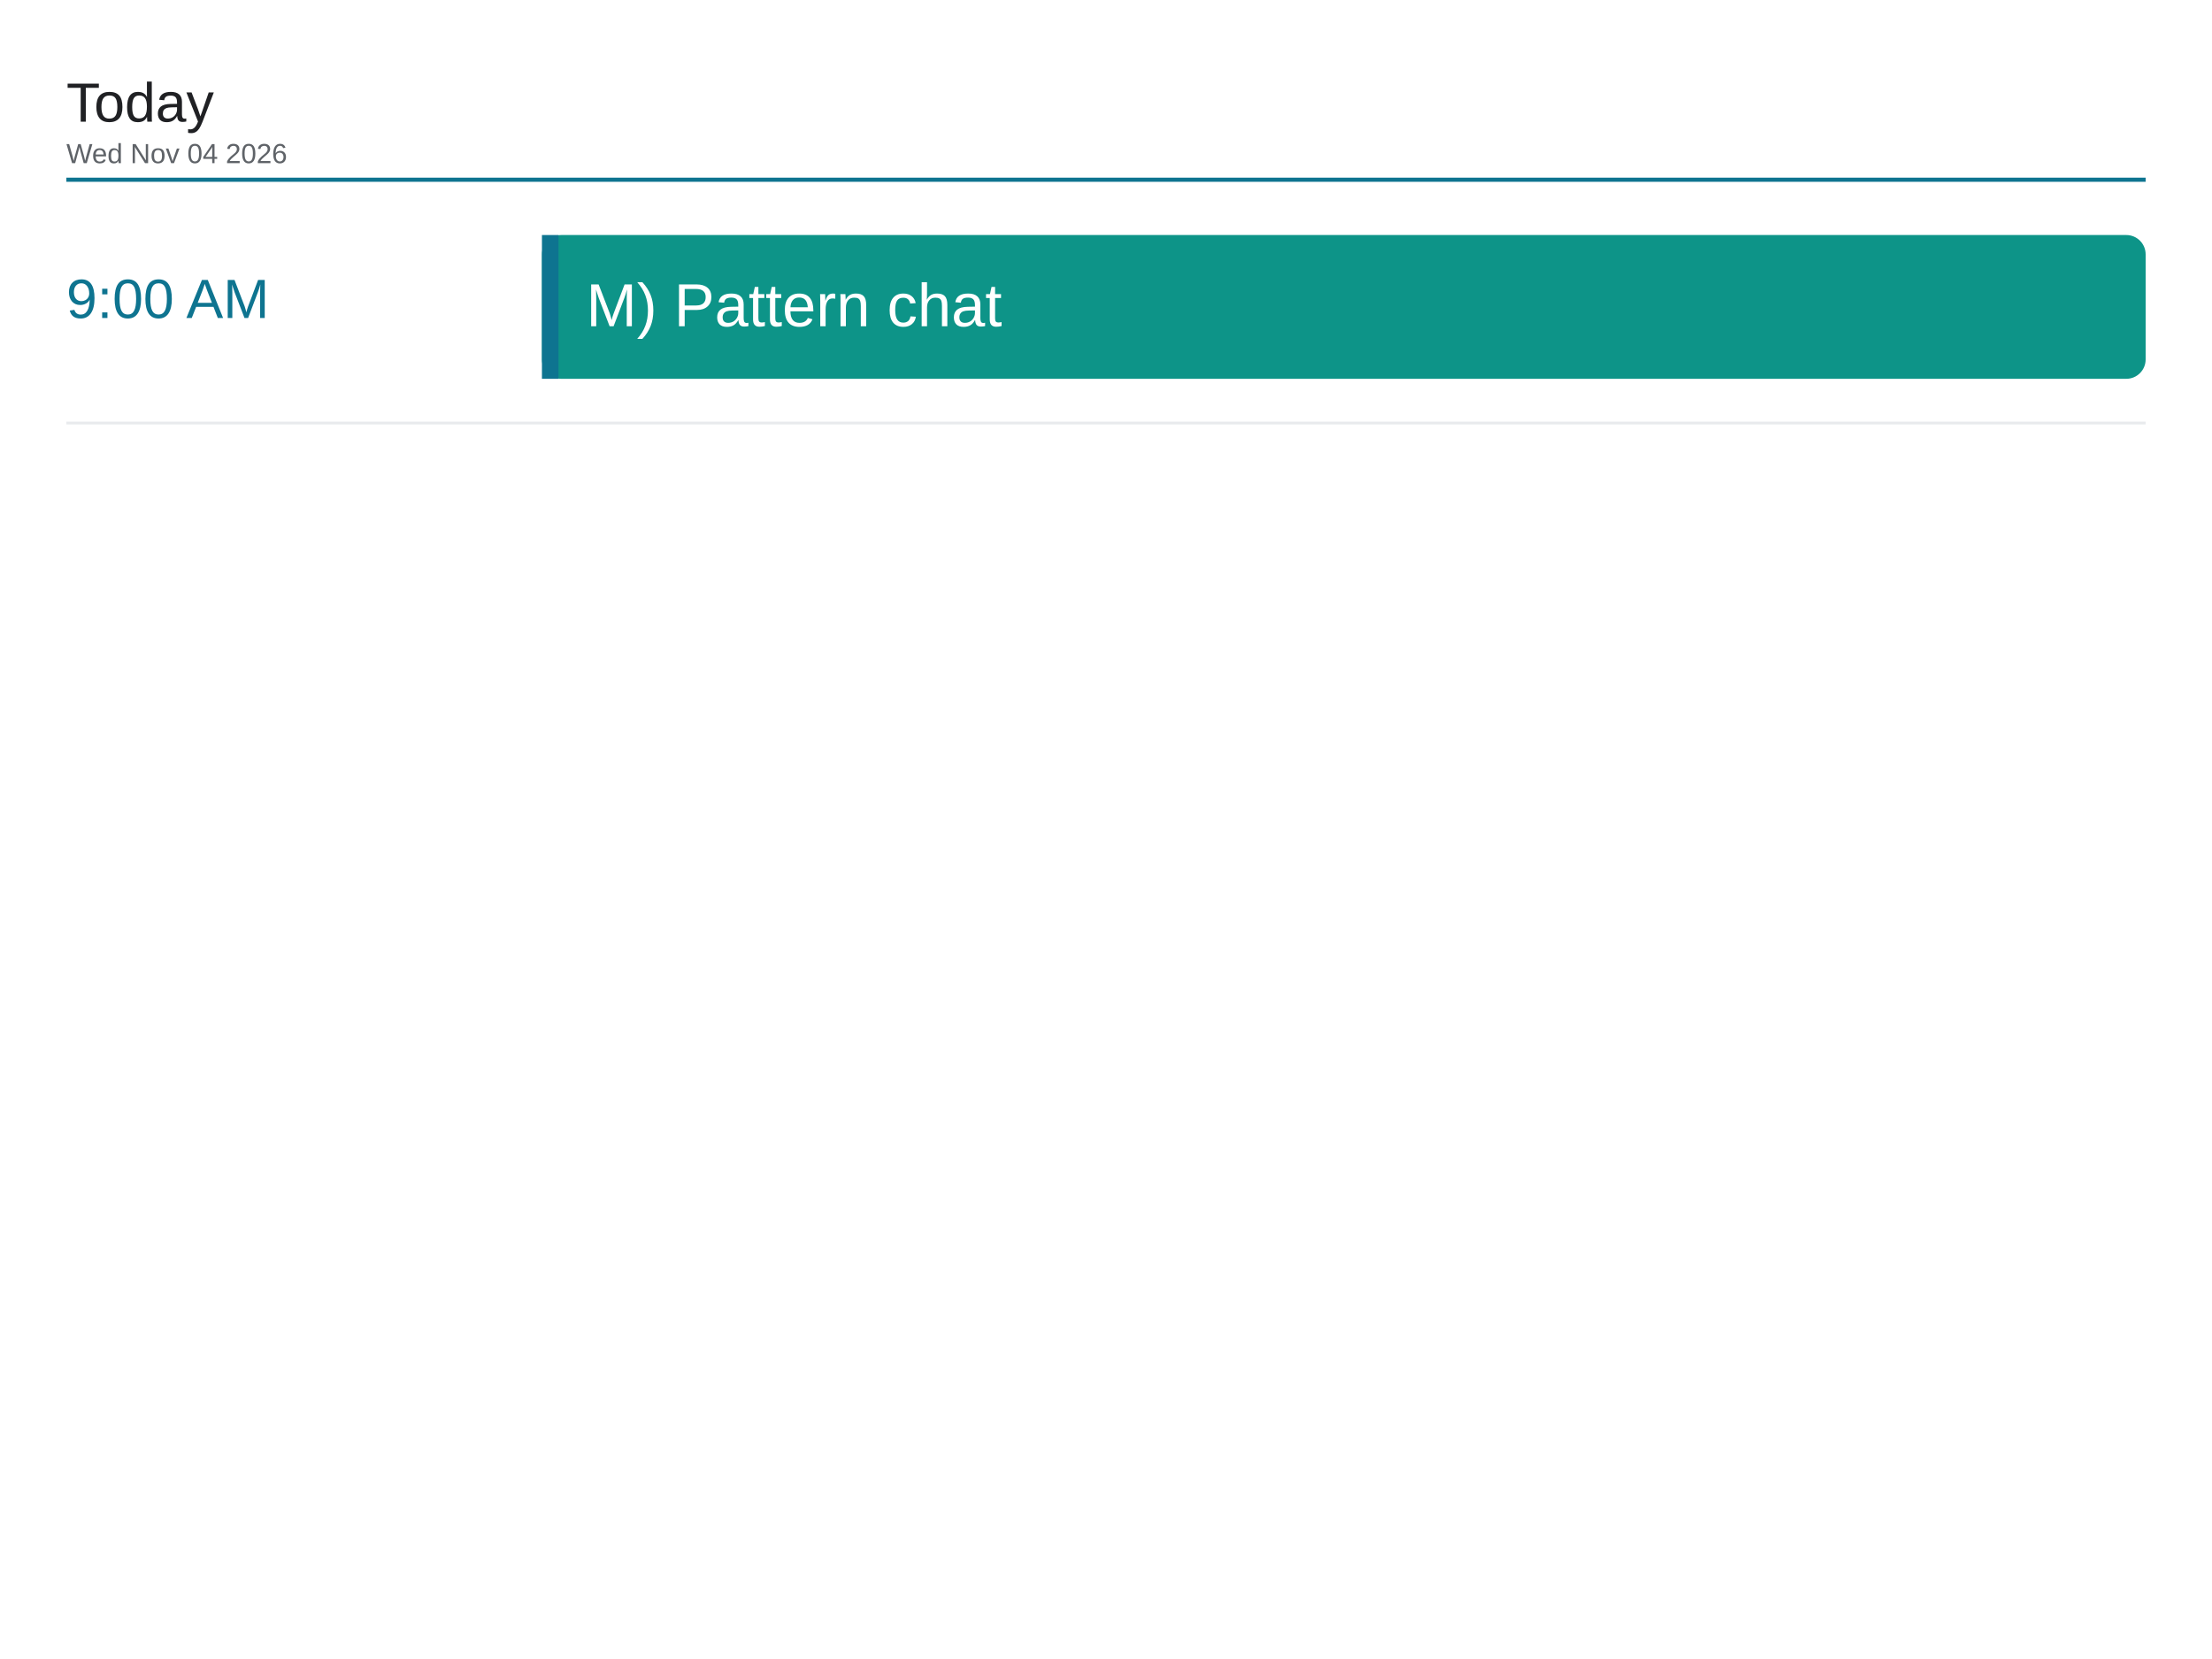
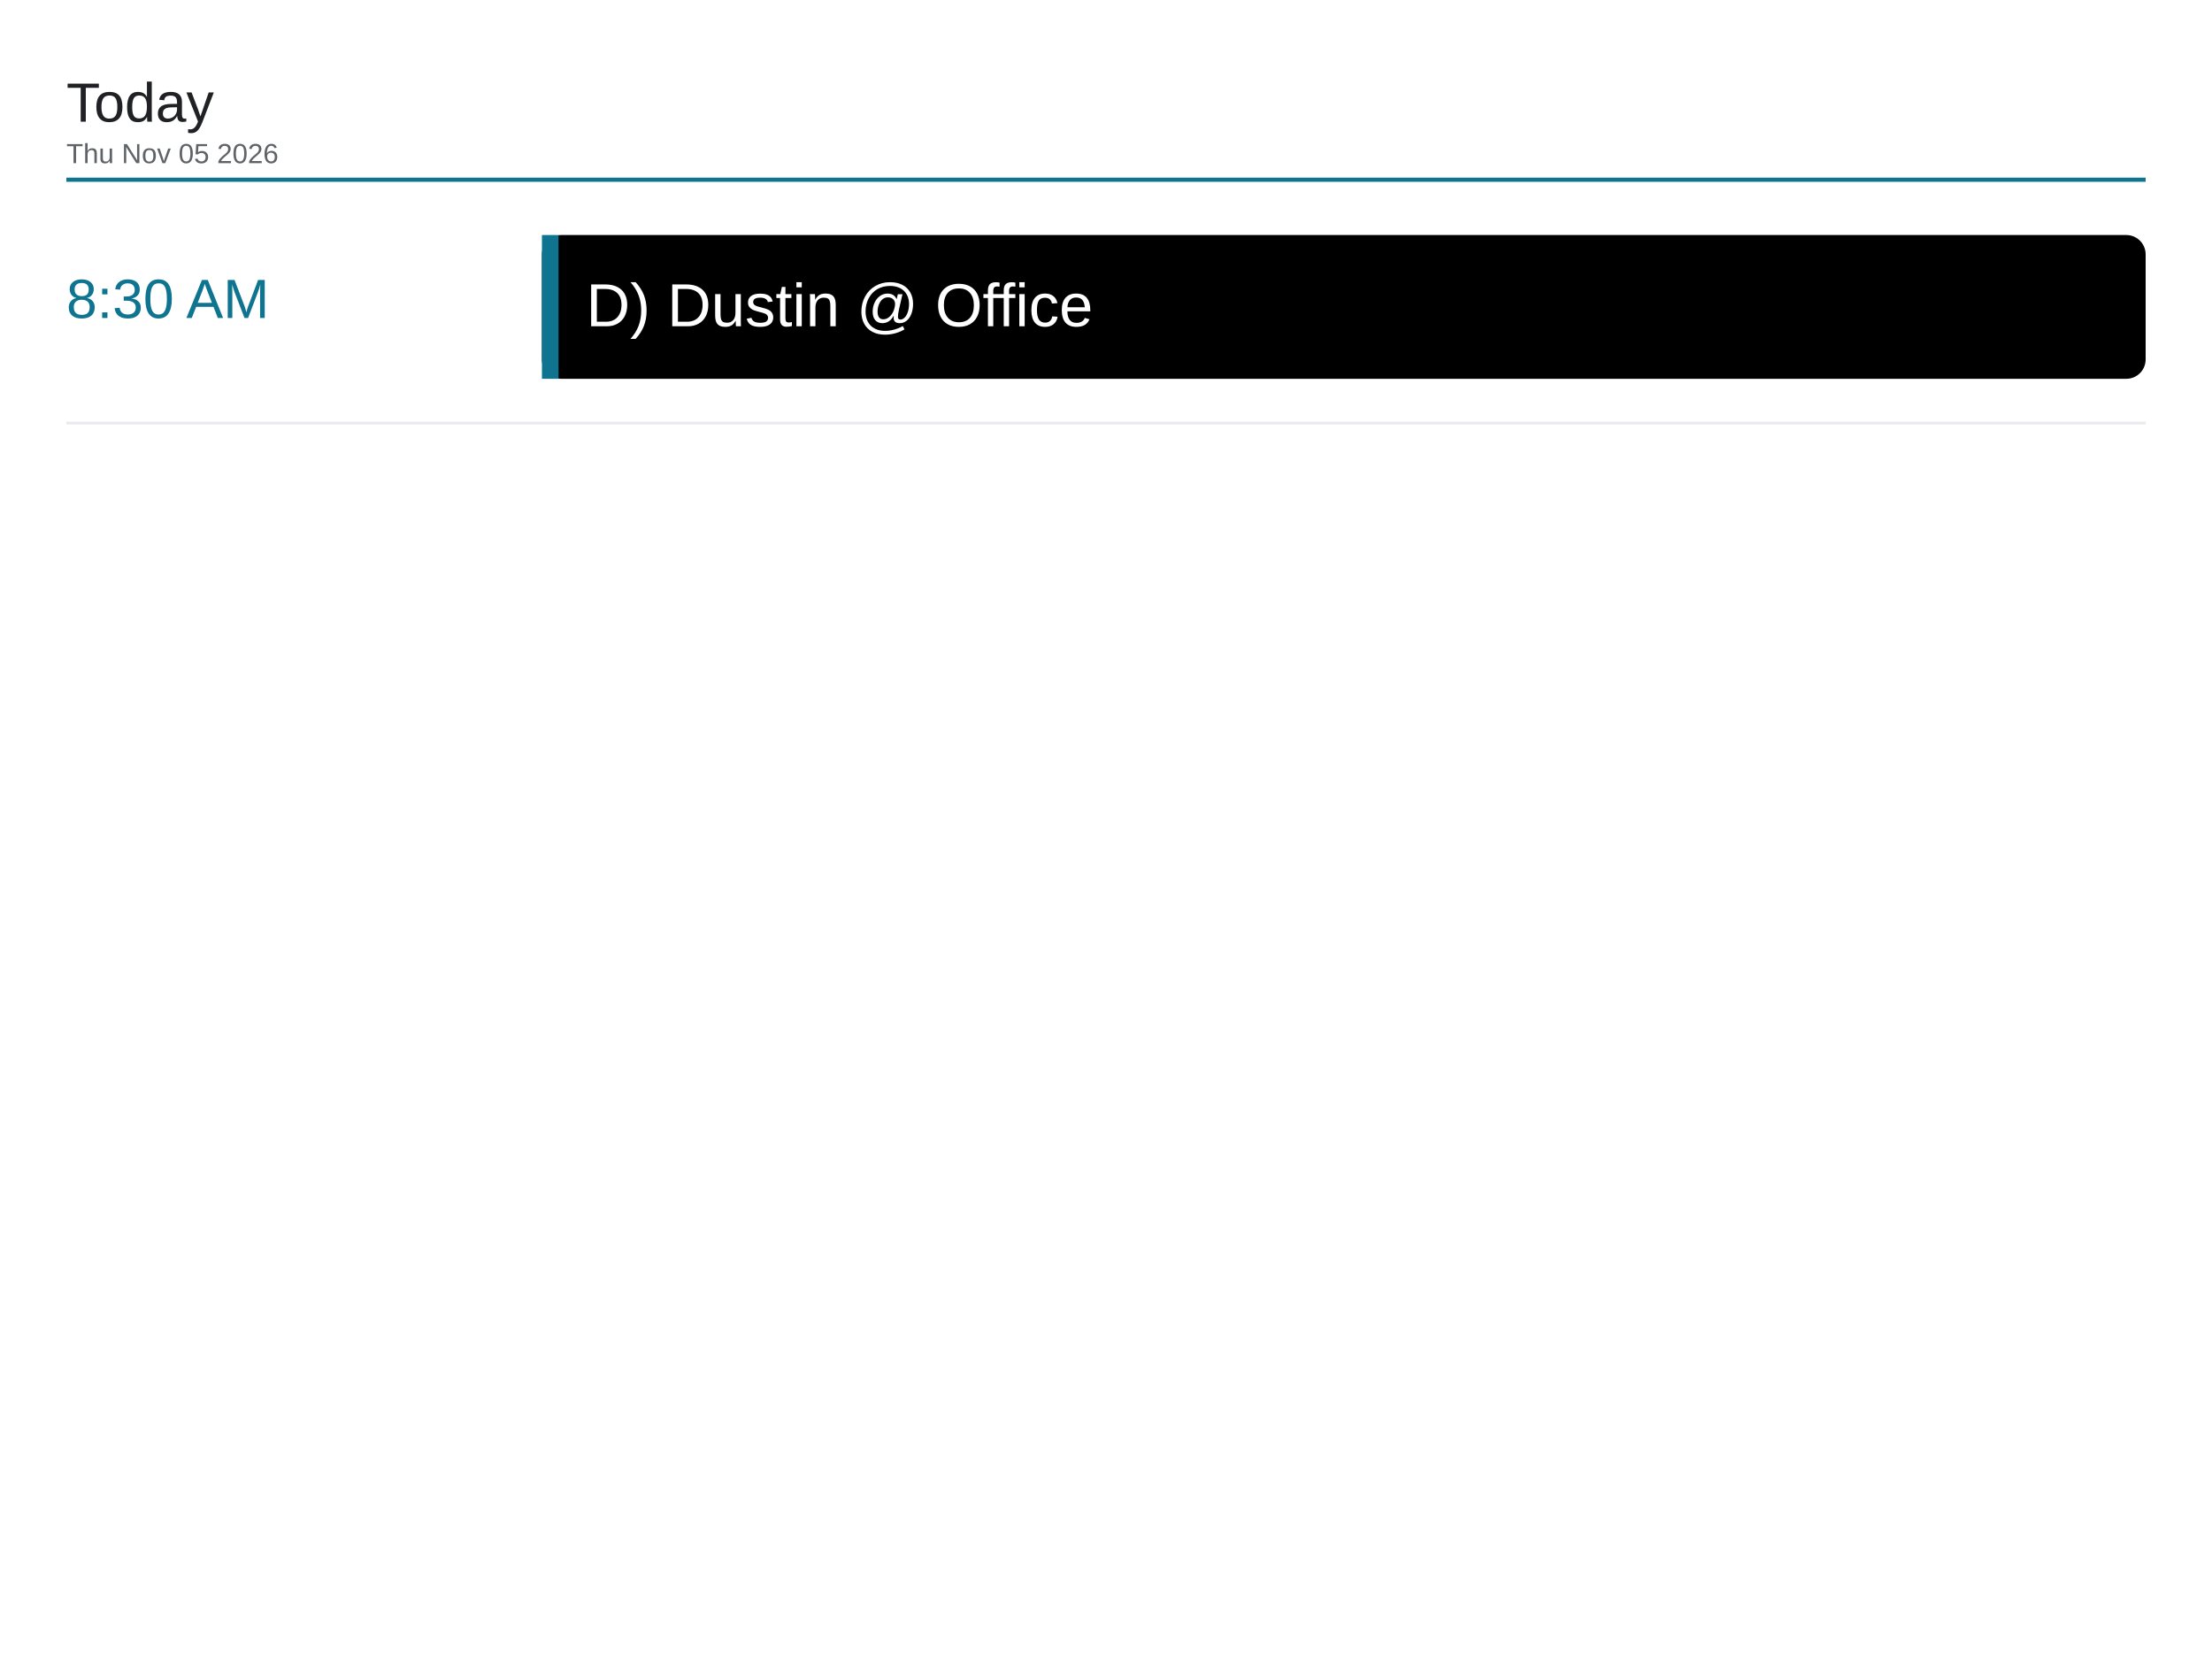
<svg xmlns="http://www.w3.org/2000/svg" viewBox="0 0 1600 1200" width="1600" height="1200">
  <rect x="0" y="0" width="1600" height="1200" fill="#ffffff" />
  <text x="48" y="88" font-family="Arial, Helvetica, sans-serif" font-size="40" font-weight="500" fill="#202124">Today</text>
-   <text x="48" y="118" font-family="Arial, Helvetica, sans-serif" font-size="20" fill="#5f6368">Wed Nov 04 2026</text>
+   <text x="48" y="118" font-family="Arial, Helvetica, sans-serif" font-size="20" fill="#5f6368">Thu Nov 05 2026</text>
  <line x1="48" y1="130" x2="1552" y2="130" stroke="#0e7490" stroke-width="3" />
-   <text x="48" y="230" font-family="Arial, Helvetica, sans-serif" font-size="40" font-weight="500" fill="#0e7490">9:00 AM</text>
-   <rect x="392" y="170" width="1160" height="104" rx="14" fill="#0d9488" />
+   <text x="48" y="230" font-family="Arial, Helvetica, sans-serif" font-size="40" font-weight="500" fill="#0e7490">8:30 AM</text>
+   <rect x="392" y="170" width="1160" height="104" rx="14" fill="#000000" />
  <rect x="392" y="170" width="12" height="104" fill="#0e7490" />
-   <text x="424" y="236" font-family="Arial, Helvetica, sans-serif" font-size="44" fill="#ffffff">M) Pattern chat</text>
+   <text x="424" y="236" font-family="Arial, Helvetica, sans-serif" font-size="44" fill="#ffffff">D) Dustin @ Office</text>
  <line x1="48" y1="306" x2="1552" y2="306" stroke="#e8eaed" stroke-width="2" />
</svg>
